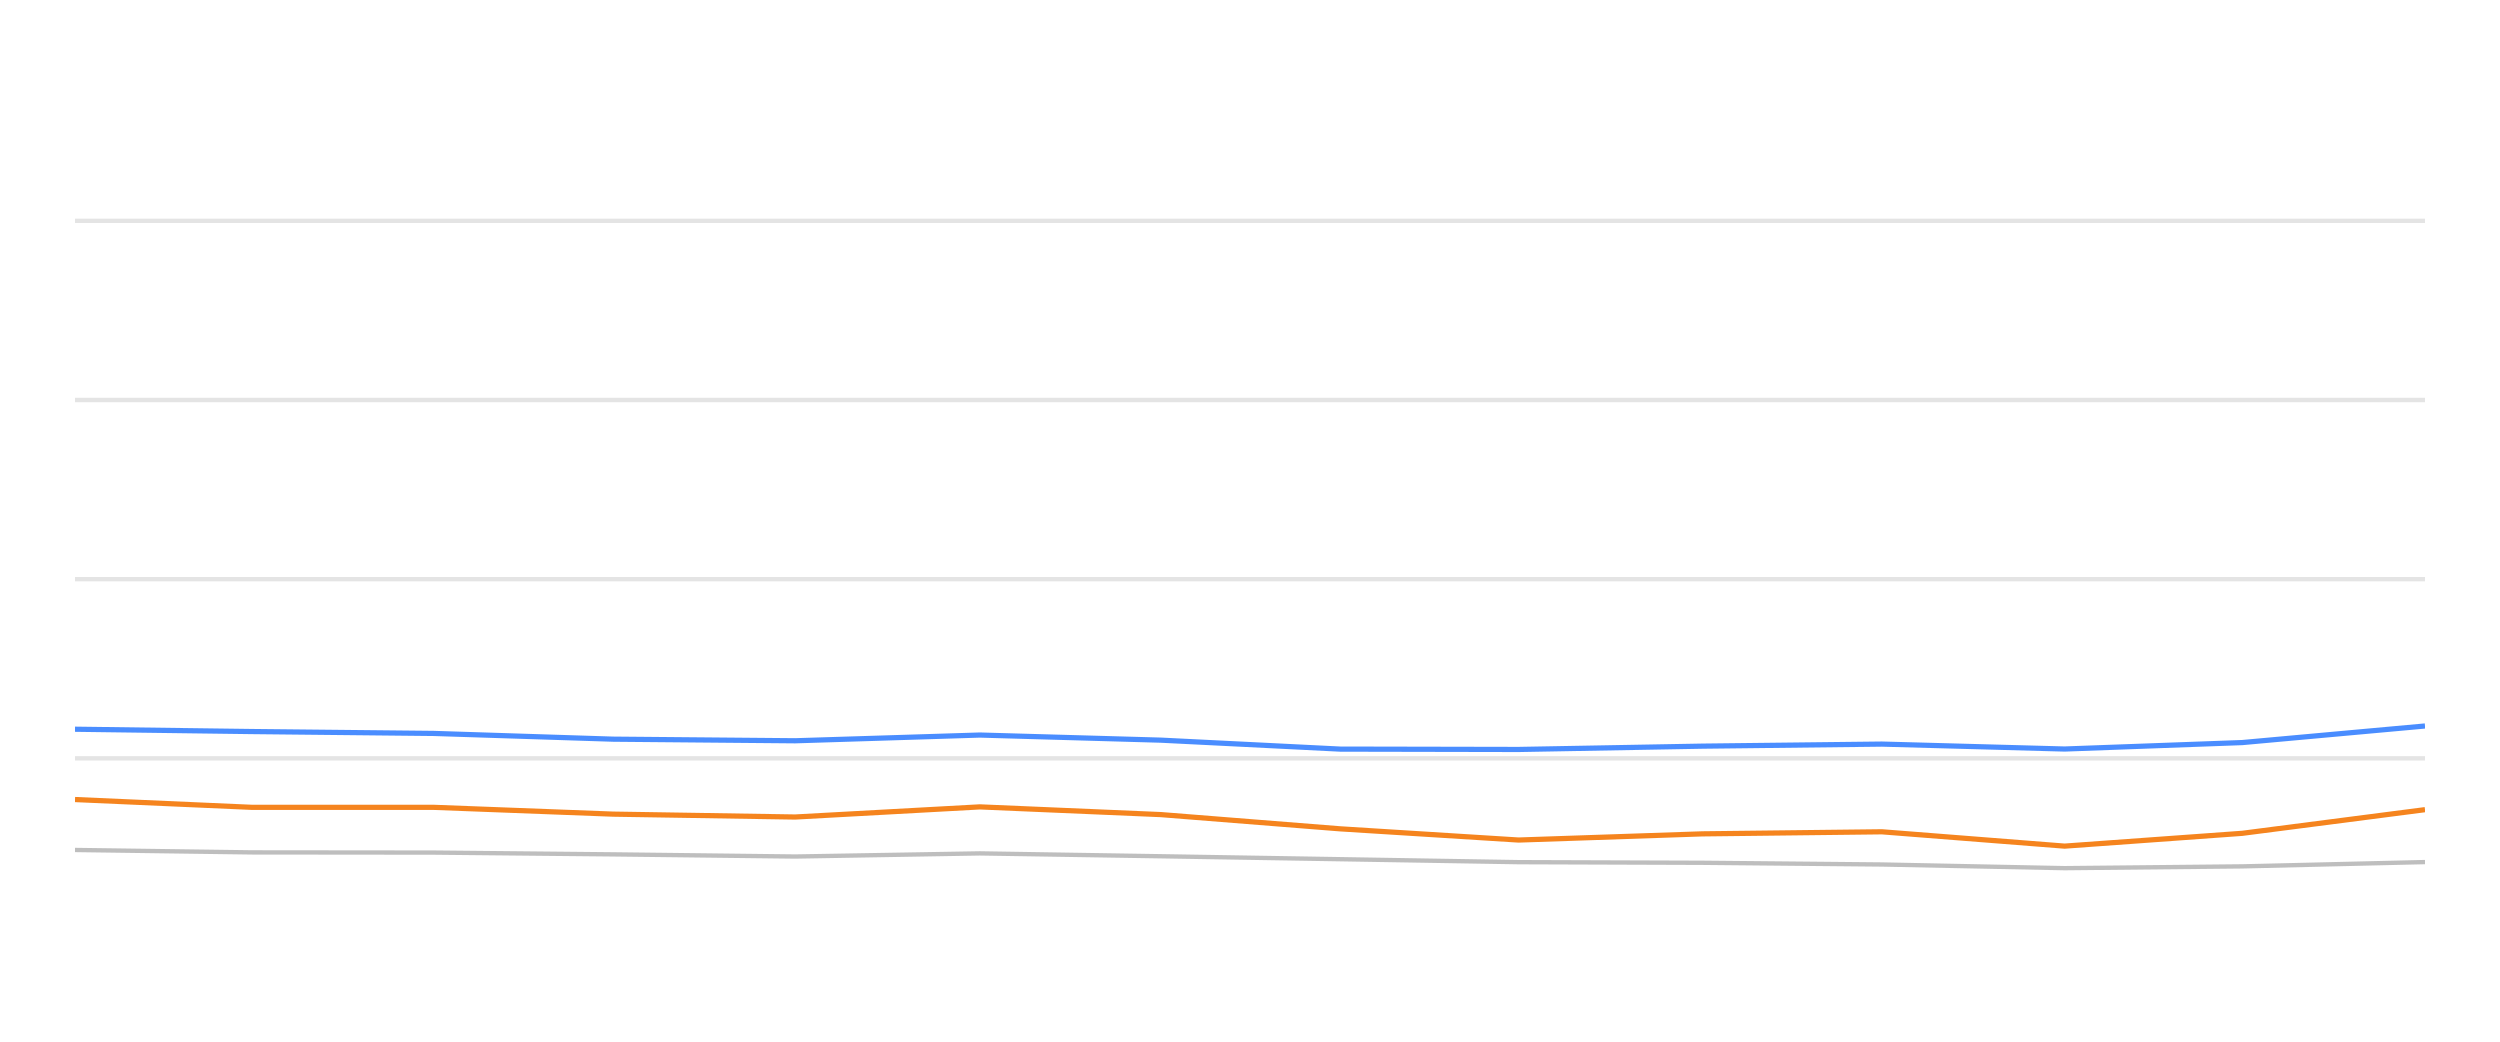
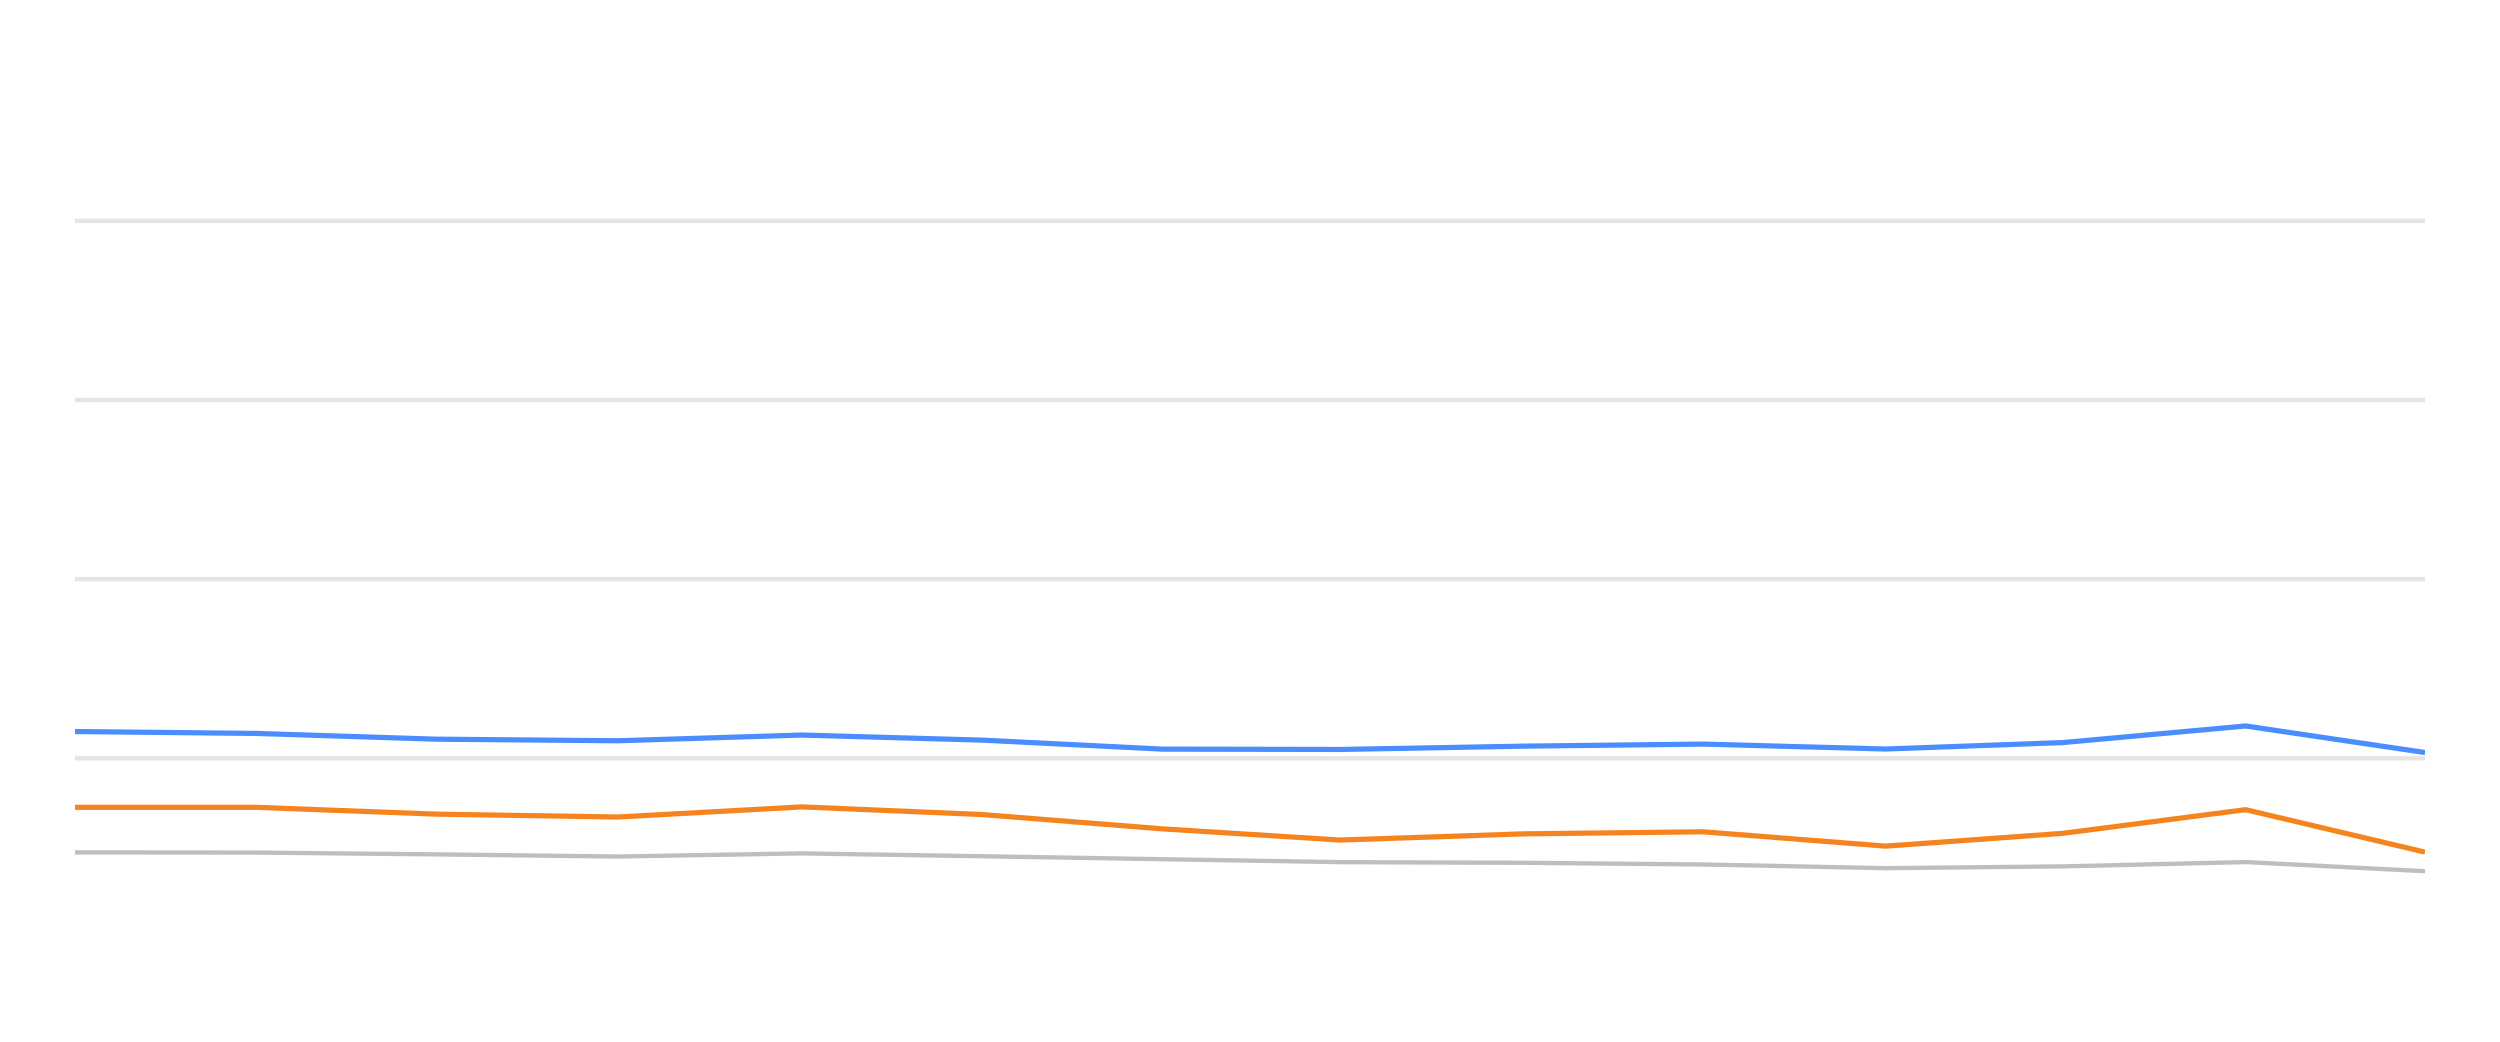
<svg xmlns="http://www.w3.org/2000/svg" width="288pt" height="120pt" viewBox="0 0 288 120" version="1.1">
  <defs>
    <style type="text/css">*{stroke-linejoin: round; stroke-linecap: butt}</style>
  </defs>
  <g id="figure_1">
    <g id="patch_1">
      <path d="M 0 120  L 288 120  L 288 0  L 0 0  L 0 120  z " style="fill: none; opacity: 0" />
    </g>
    <g id="axes_1">
      <g id="patch_2">
        <path d="M 8.64 108  L 279.36 108  L 279.36 4.8  L 8.64 4.8  L 8.64 108  z " style="fill: none" />
      </g>
      <g id="matplotlib.axis_1" />
      <g id="matplotlib.axis_2" />
      <g id="line2d_1">
-         <path d="M 8.64 87.36  L 279.36 87.36  " clip-path="url(#p96acb4f4b3)" style="fill: none; stroke: #b2b2b2; stroke-opacity: 0.35; stroke-width: 0.5; stroke-linecap: square" />
+         <path d="M 8.64 87.36  L 279.36 87.36  " clip-path="url(#pb24c00f444)" style="fill: none; stroke: #b2b2b2; stroke-opacity: 0.35; stroke-width: 0.5; stroke-linecap: square" />
      </g>
      <g id="line2d_2">
-         <path d="M 8.64 66.72  L 279.36 66.72  " clip-path="url(#p96acb4f4b3)" style="fill: none; stroke: #b2b2b2; stroke-opacity: 0.35; stroke-width: 0.5; stroke-linecap: square" />
+         <path d="M 8.64 66.72  L 279.36 66.72  " clip-path="url(#pb24c00f444)" style="fill: none; stroke: #b2b2b2; stroke-opacity: 0.35; stroke-width: 0.5; stroke-linecap: square" />
      </g>
      <g id="line2d_3">
-         <path d="M 8.64 46.08  L 279.36 46.08  " clip-path="url(#p96acb4f4b3)" style="fill: none; stroke: #b2b2b2; stroke-opacity: 0.35; stroke-width: 0.5; stroke-linecap: square" />
+         <path d="M 8.64 46.08  L 279.36 46.08  " clip-path="url(#pb24c00f444)" style="fill: none; stroke: #b2b2b2; stroke-opacity: 0.35; stroke-width: 0.5; stroke-linecap: square" />
      </g>
      <g id="line2d_4">
-         <path d="M 8.64 25.44  L 279.36 25.44  " clip-path="url(#p96acb4f4b3)" style="fill: none; stroke: #b2b2b2; stroke-opacity: 0.35; stroke-width: 0.5; stroke-linecap: square" />
+         <path d="M 8.64 25.44  L 279.36 25.44  " clip-path="url(#pb24c00f444)" style="fill: none; stroke: #b2b2b2; stroke-opacity: 0.35; stroke-width: 0.5; stroke-linecap: square" />
      </g>
      <g id="line2d_5">
-         <path d="M 8.64 97.917  L 29.034 98.196  L 49.96 98.217  L 70.646 98.423  L 91.603 98.671  L 112.877 98.31  L 133.723 98.64  L 154.397 98.98  L 174.943 99.321  L 196.128 99.393  L 216.792 99.589  L 237.844 100.012  L 258.307 99.806  L 279.36 99.311  " clip-path="url(#p96acb4f4b3)" style="fill: none; stroke: #bebebe; stroke-width: 0.5; stroke-linecap: round" />
+         <path d="M 8.64 98.196  L 29.543 98.217  L 50.206 98.423  L 71.14 98.671  L 92.39 98.31  L 113.213 98.64  L 133.864 98.98  L 154.388 99.321  L 175.549 99.393  L 196.19 99.589  L 217.219 100.012  L 237.659 99.806  L 258.689 99.311  L 279.36 100.363  " clip-path="url(#pb24c00f444)" style="fill: none; stroke: #bebebe; stroke-width: 0.5; stroke-linecap: round" />
      </g>
      <g id="line2d_6">
-         <path d="M 8.64 84.006  L 29.034 84.274  L 49.96 84.491  L 70.646 85.152  L 91.603 85.337  L 112.877 84.677  L 133.723 85.265  L 154.397 86.297  L 174.943 86.338  L 196.128 85.956  L 216.792 85.719  L 237.844 86.287  L 258.307 85.544  L 279.36 83.634  " clip-path="url(#p96acb4f4b3)" style="fill: none; stroke: #4a8dff; stroke-width: 0.6" />
+         <path d="M 8.64 84.274  L 29.543 84.491  L 50.206 85.152  L 71.14 85.337  L 92.39 84.677  L 113.213 85.265  L 133.864 86.297  L 154.388 86.338  L 175.549 85.956  L 196.19 85.719  L 217.219 86.287  L 237.659 85.544  L 258.689 83.634  L 279.36 86.689  " clip-path="url(#pb24c00f444)" style="fill: none; stroke: #4a8dff; stroke-width: 0.6" />
      </g>
      <g id="line2d_7">
-         <path d="M 8.64 92.107  L 29.034 93.005  L 49.96 93.005  L 70.646 93.789  L 91.603 94.12  L 112.877 92.953  L 133.723 93.841  L 154.397 95.482  L 174.943 96.772  L 196.128 96.06  L 216.792 95.822  L 237.844 97.474  L 258.307 95.998  L 279.36 93.273  " clip-path="url(#p96acb4f4b3)" style="fill: none; stroke: #f5841e; stroke-width: 0.6" />
+         <path d="M 8.64 93.005  L 29.543 93.005  L 50.206 93.789  L 71.14 94.12  L 92.39 92.953  L 113.213 93.841  L 133.864 95.482  L 154.388 96.772  L 175.549 96.06  L 196.19 95.822  L 217.219 97.474  L 237.659 95.998  L 258.689 93.273  L 279.36 98.165  " clip-path="url(#pb24c00f444)" style="fill: none; stroke: #f5841e; stroke-width: 0.6" />
      </g>
    </g>
  </g>
  <defs>
-     <clipPath id="p96acb4f4b3">
+     <clipPath id="pb24c00f444">
      <rect x="8.64" y="4.8" width="270.72" height="103.2" />
    </clipPath>
  </defs>
</svg>
